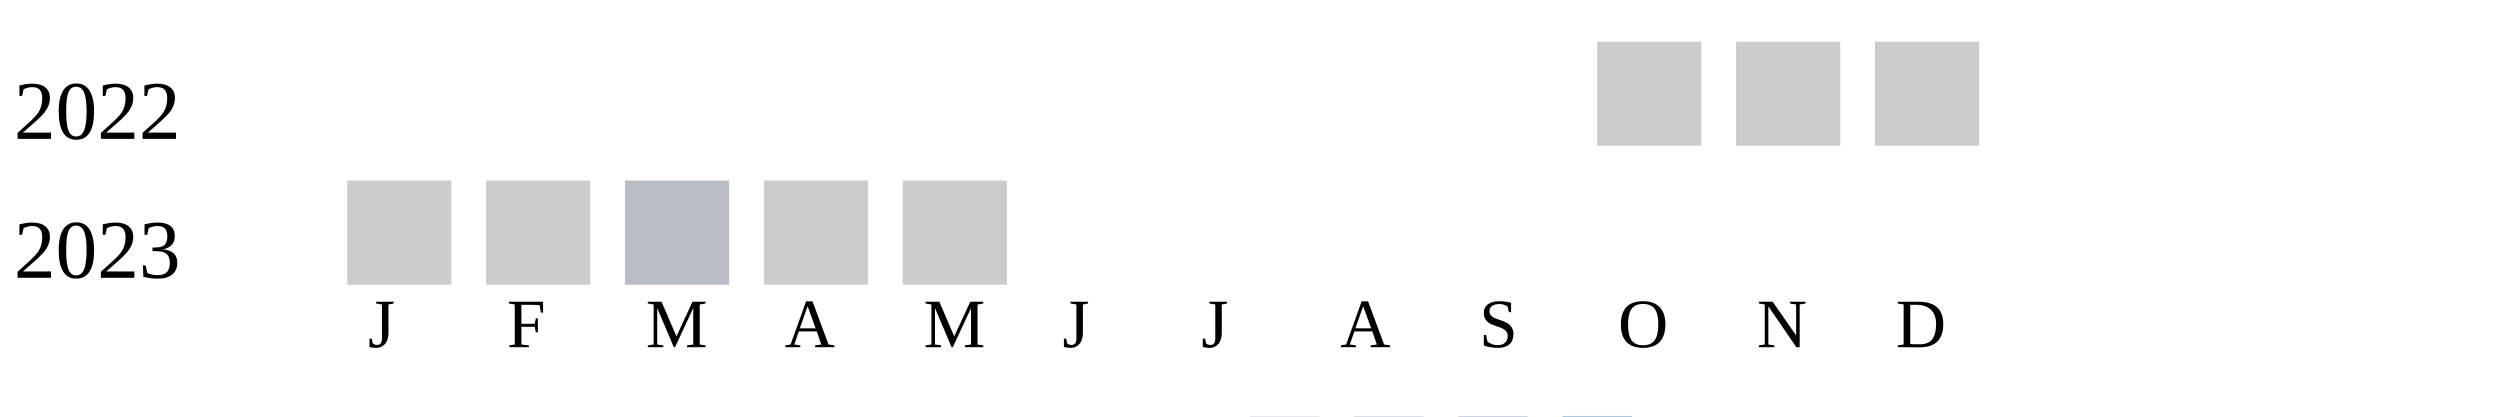
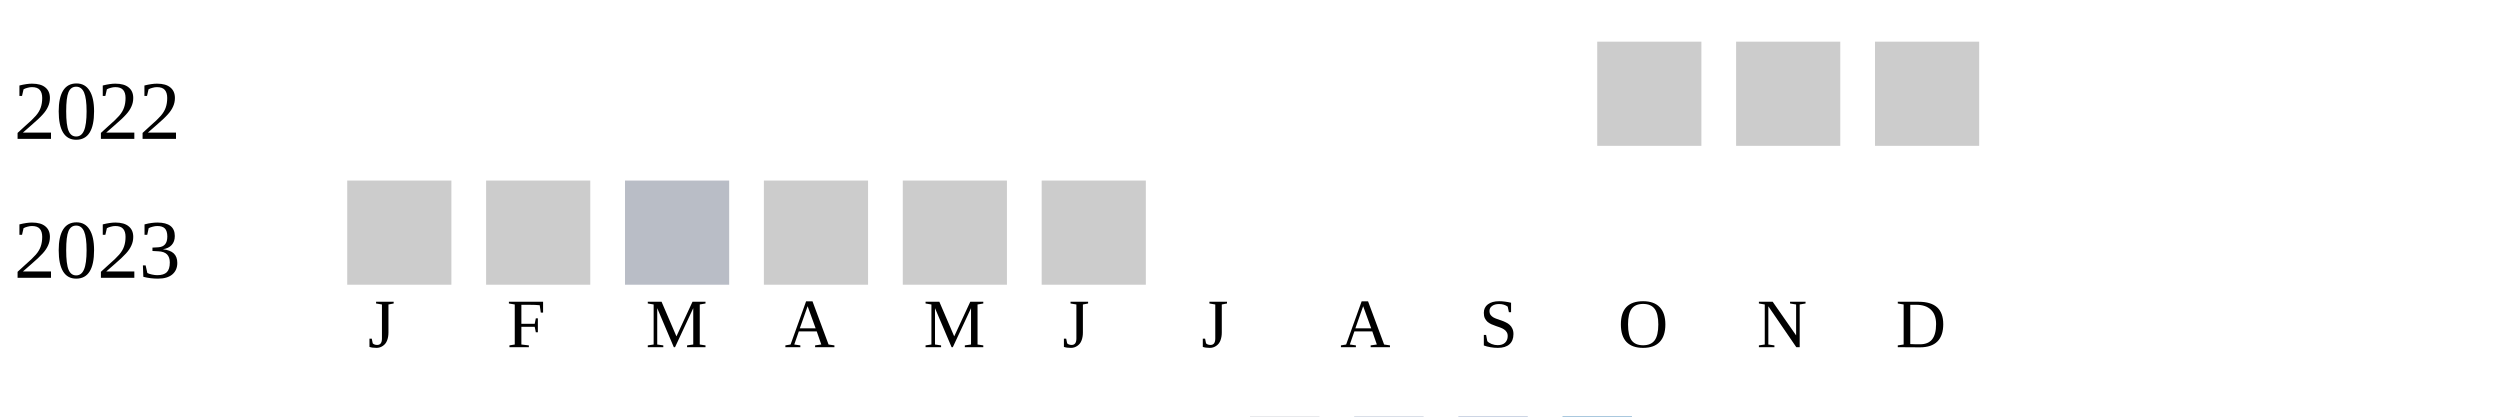
<svg xmlns="http://www.w3.org/2000/svg" width="360" height="60">
  <g transform="translate(0 0)">
    <text x="2" y="20">2022</text>
    <rect x="230" y="6" width="15" height="15" fill="#cccccc" />
    <rect x="250" y="6" width="15" height="15" fill="#cccccc" />
    <rect x="270" y="6" width="15" height="15" fill="#cccccc" />
  </g>
  <g transform="translate(0 20)">
    <text x="2" y="20">2023</text>
    <rect x="50" y="6" width="15" height="15" fill="#cccccc" />
    <rect x="70" y="6" width="15" height="15" fill="#cccccc" />
    <rect x="90" y="6" width="15" height="15" fill="#b9bdc6" />
    <rect x="110" y="6" width="15" height="15" fill="#cccccc" />
    <rect x="130" y="6" width="15" height="15" fill="#cccccc" />
+     <rect x="150" y="6" width="15" height="15" fill="#cccccc" />
  </g>
  <text style="font-size: 10px; text-align: center" x="53" y="50">J</text>
  <text style="font-size: 10px; text-align: center" x="73" y="50">F</text>
  <text style="font-size: 10px; text-align: center" x="93" y="50">M</text>
  <text style="font-size: 10px; text-align: center" x="113" y="50">A</text>
  <text style="font-size: 10px; text-align: center" x="133" y="50">M</text>
  <text style="font-size: 10px; text-align: center" x="153" y="50">J</text>
  <text style="font-size: 10px; text-align: center" x="173" y="50">J</text>
  <text style="font-size: 10px; text-align: center" x="193" y="50">A</text>
  <text style="font-size: 10px; text-align: center" x="213" y="50">S</text>
  <text style="font-size: 10px; text-align: center" x="233" y="50">O</text>
  <text style="font-size: 10px; text-align: center" x="253" y="50">N</text>
  <text style="font-size: 10px; text-align: center" x="273" y="50">D</text>
  <text style="font-size: 10px;" x="155" y="69">Less</text>
  <rect fill="#b9bdc6" width="10" height="10" x="180" y="60" />
  <rect fill="#919fba" width="10" height="10" x="195" y="60" />
  <rect fill="#6882ae" width="10" height="10" x="210" y="60" />
  <rect fill="#005a9c" width="10" height="10" x="225" y="60" />
  <text x="240" y="69" style="font-size: 10px;">More</text>
</svg>
